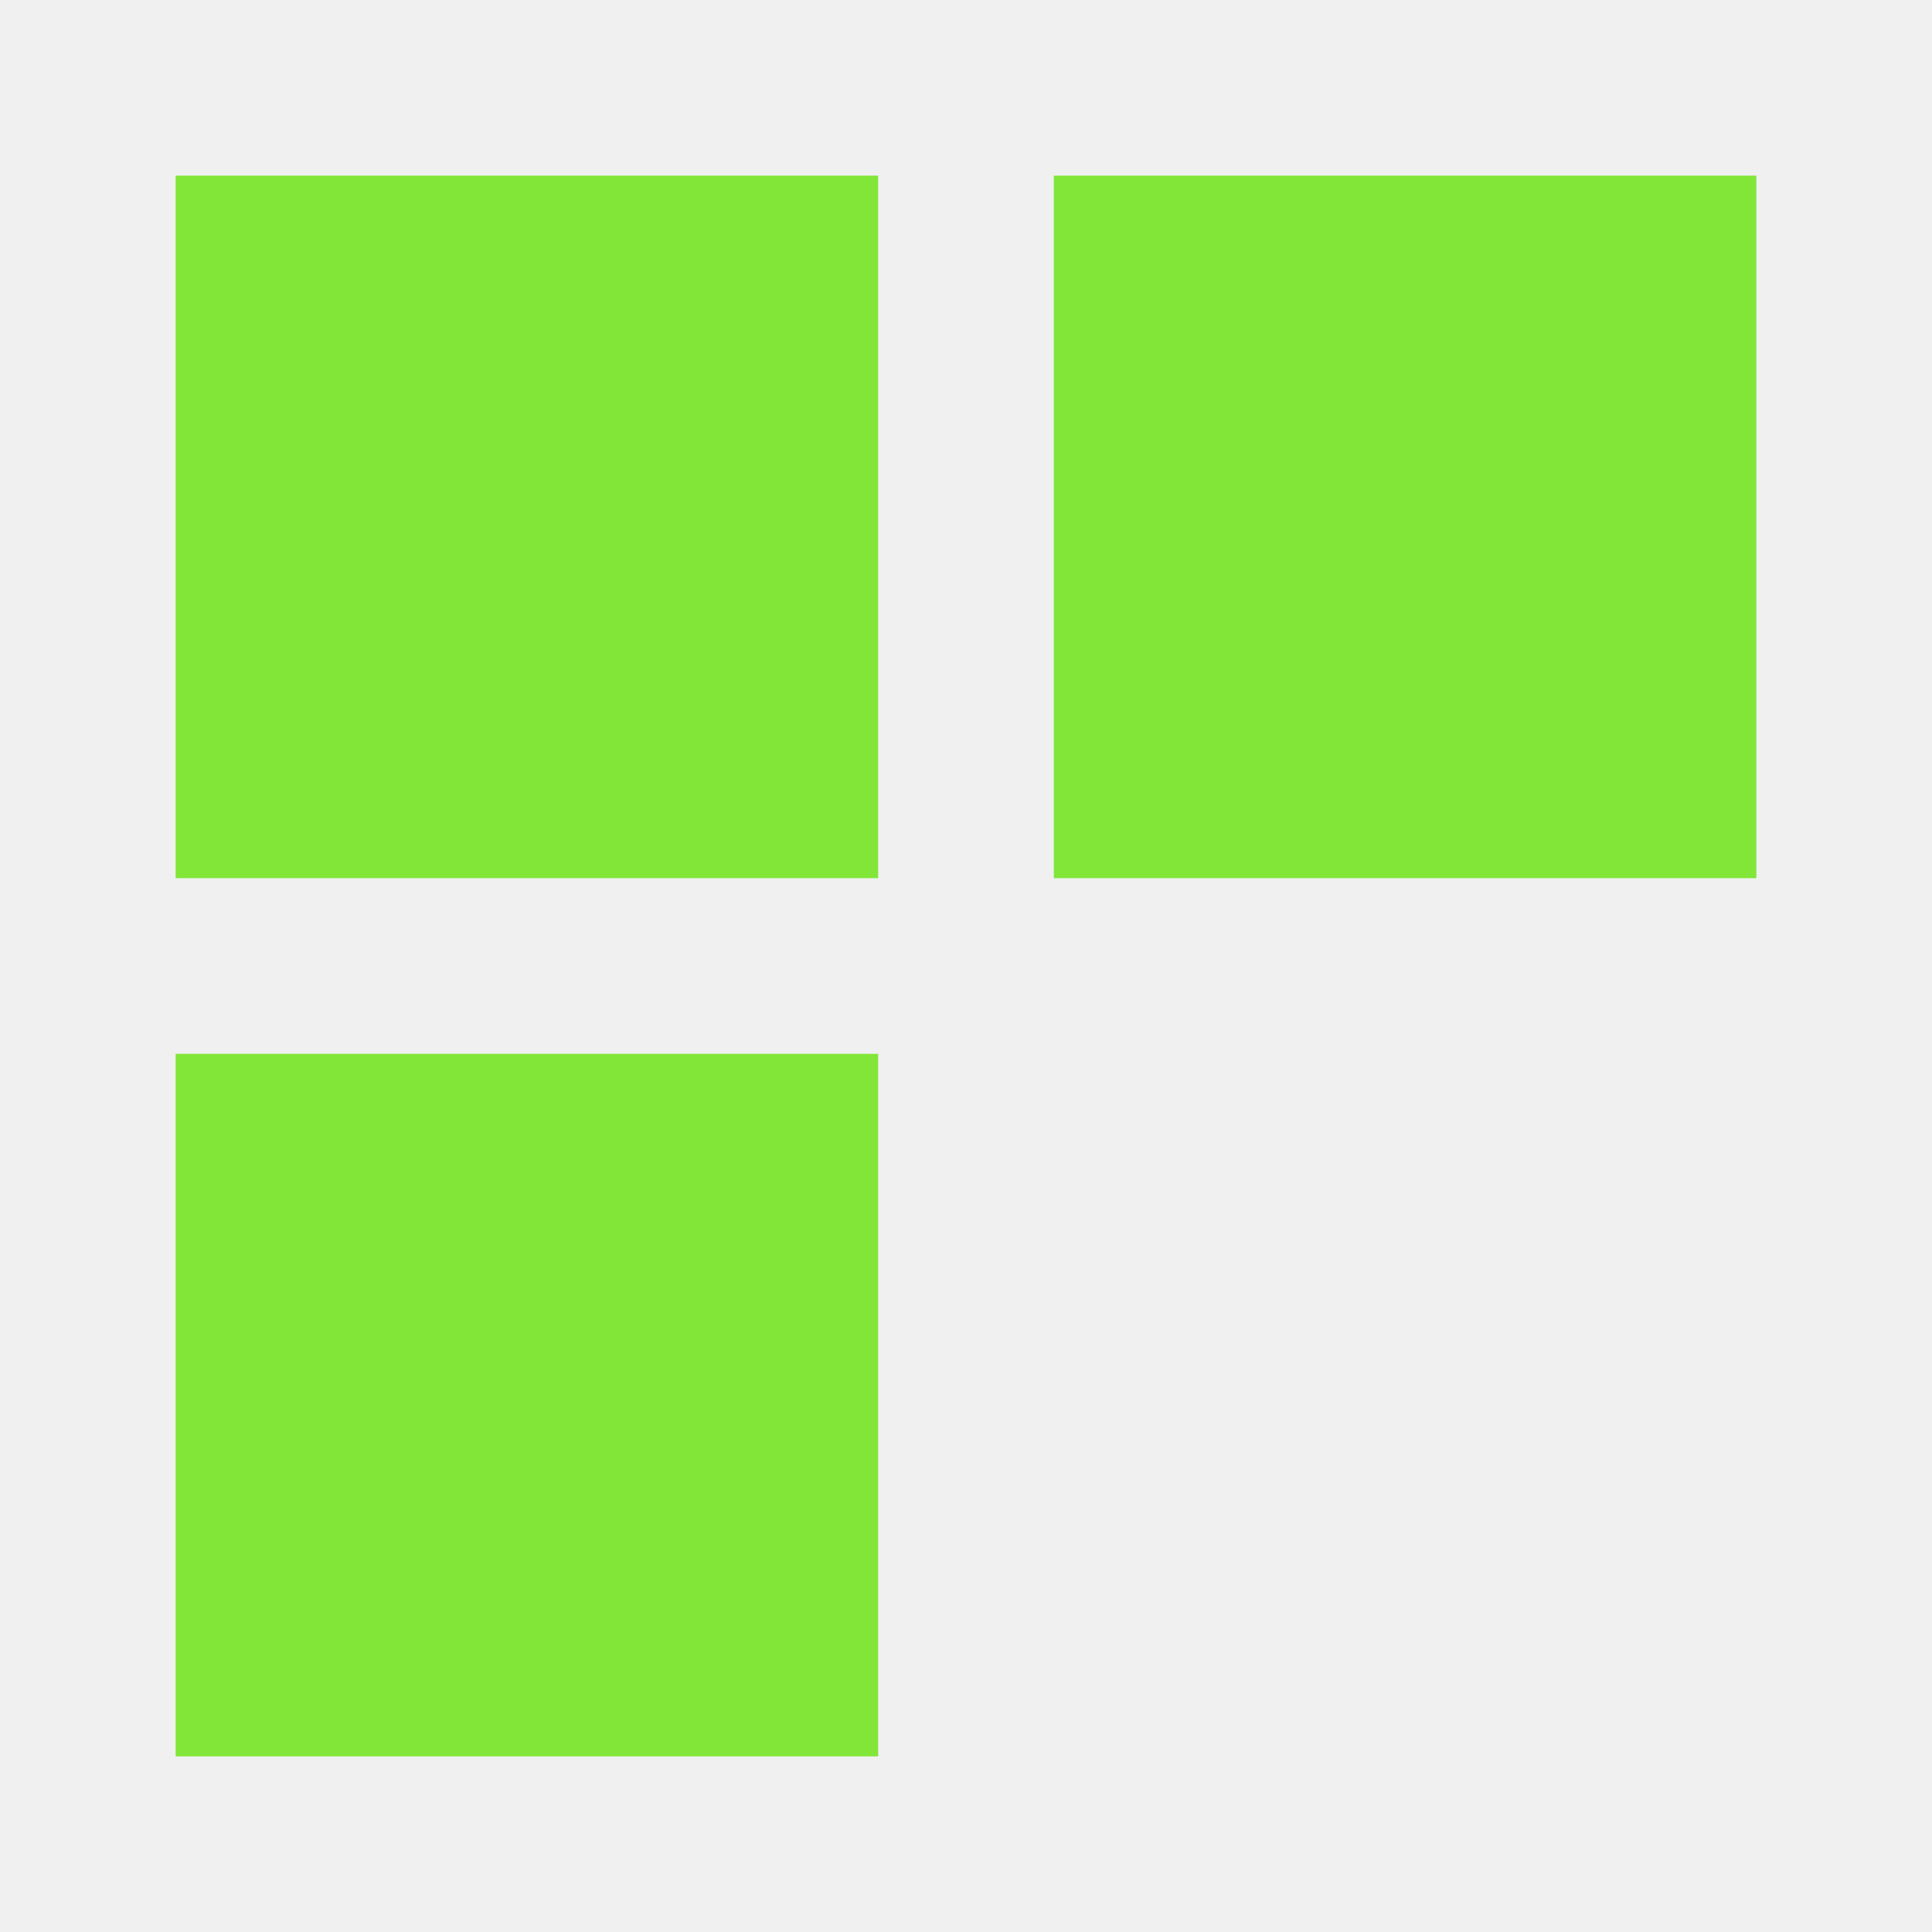
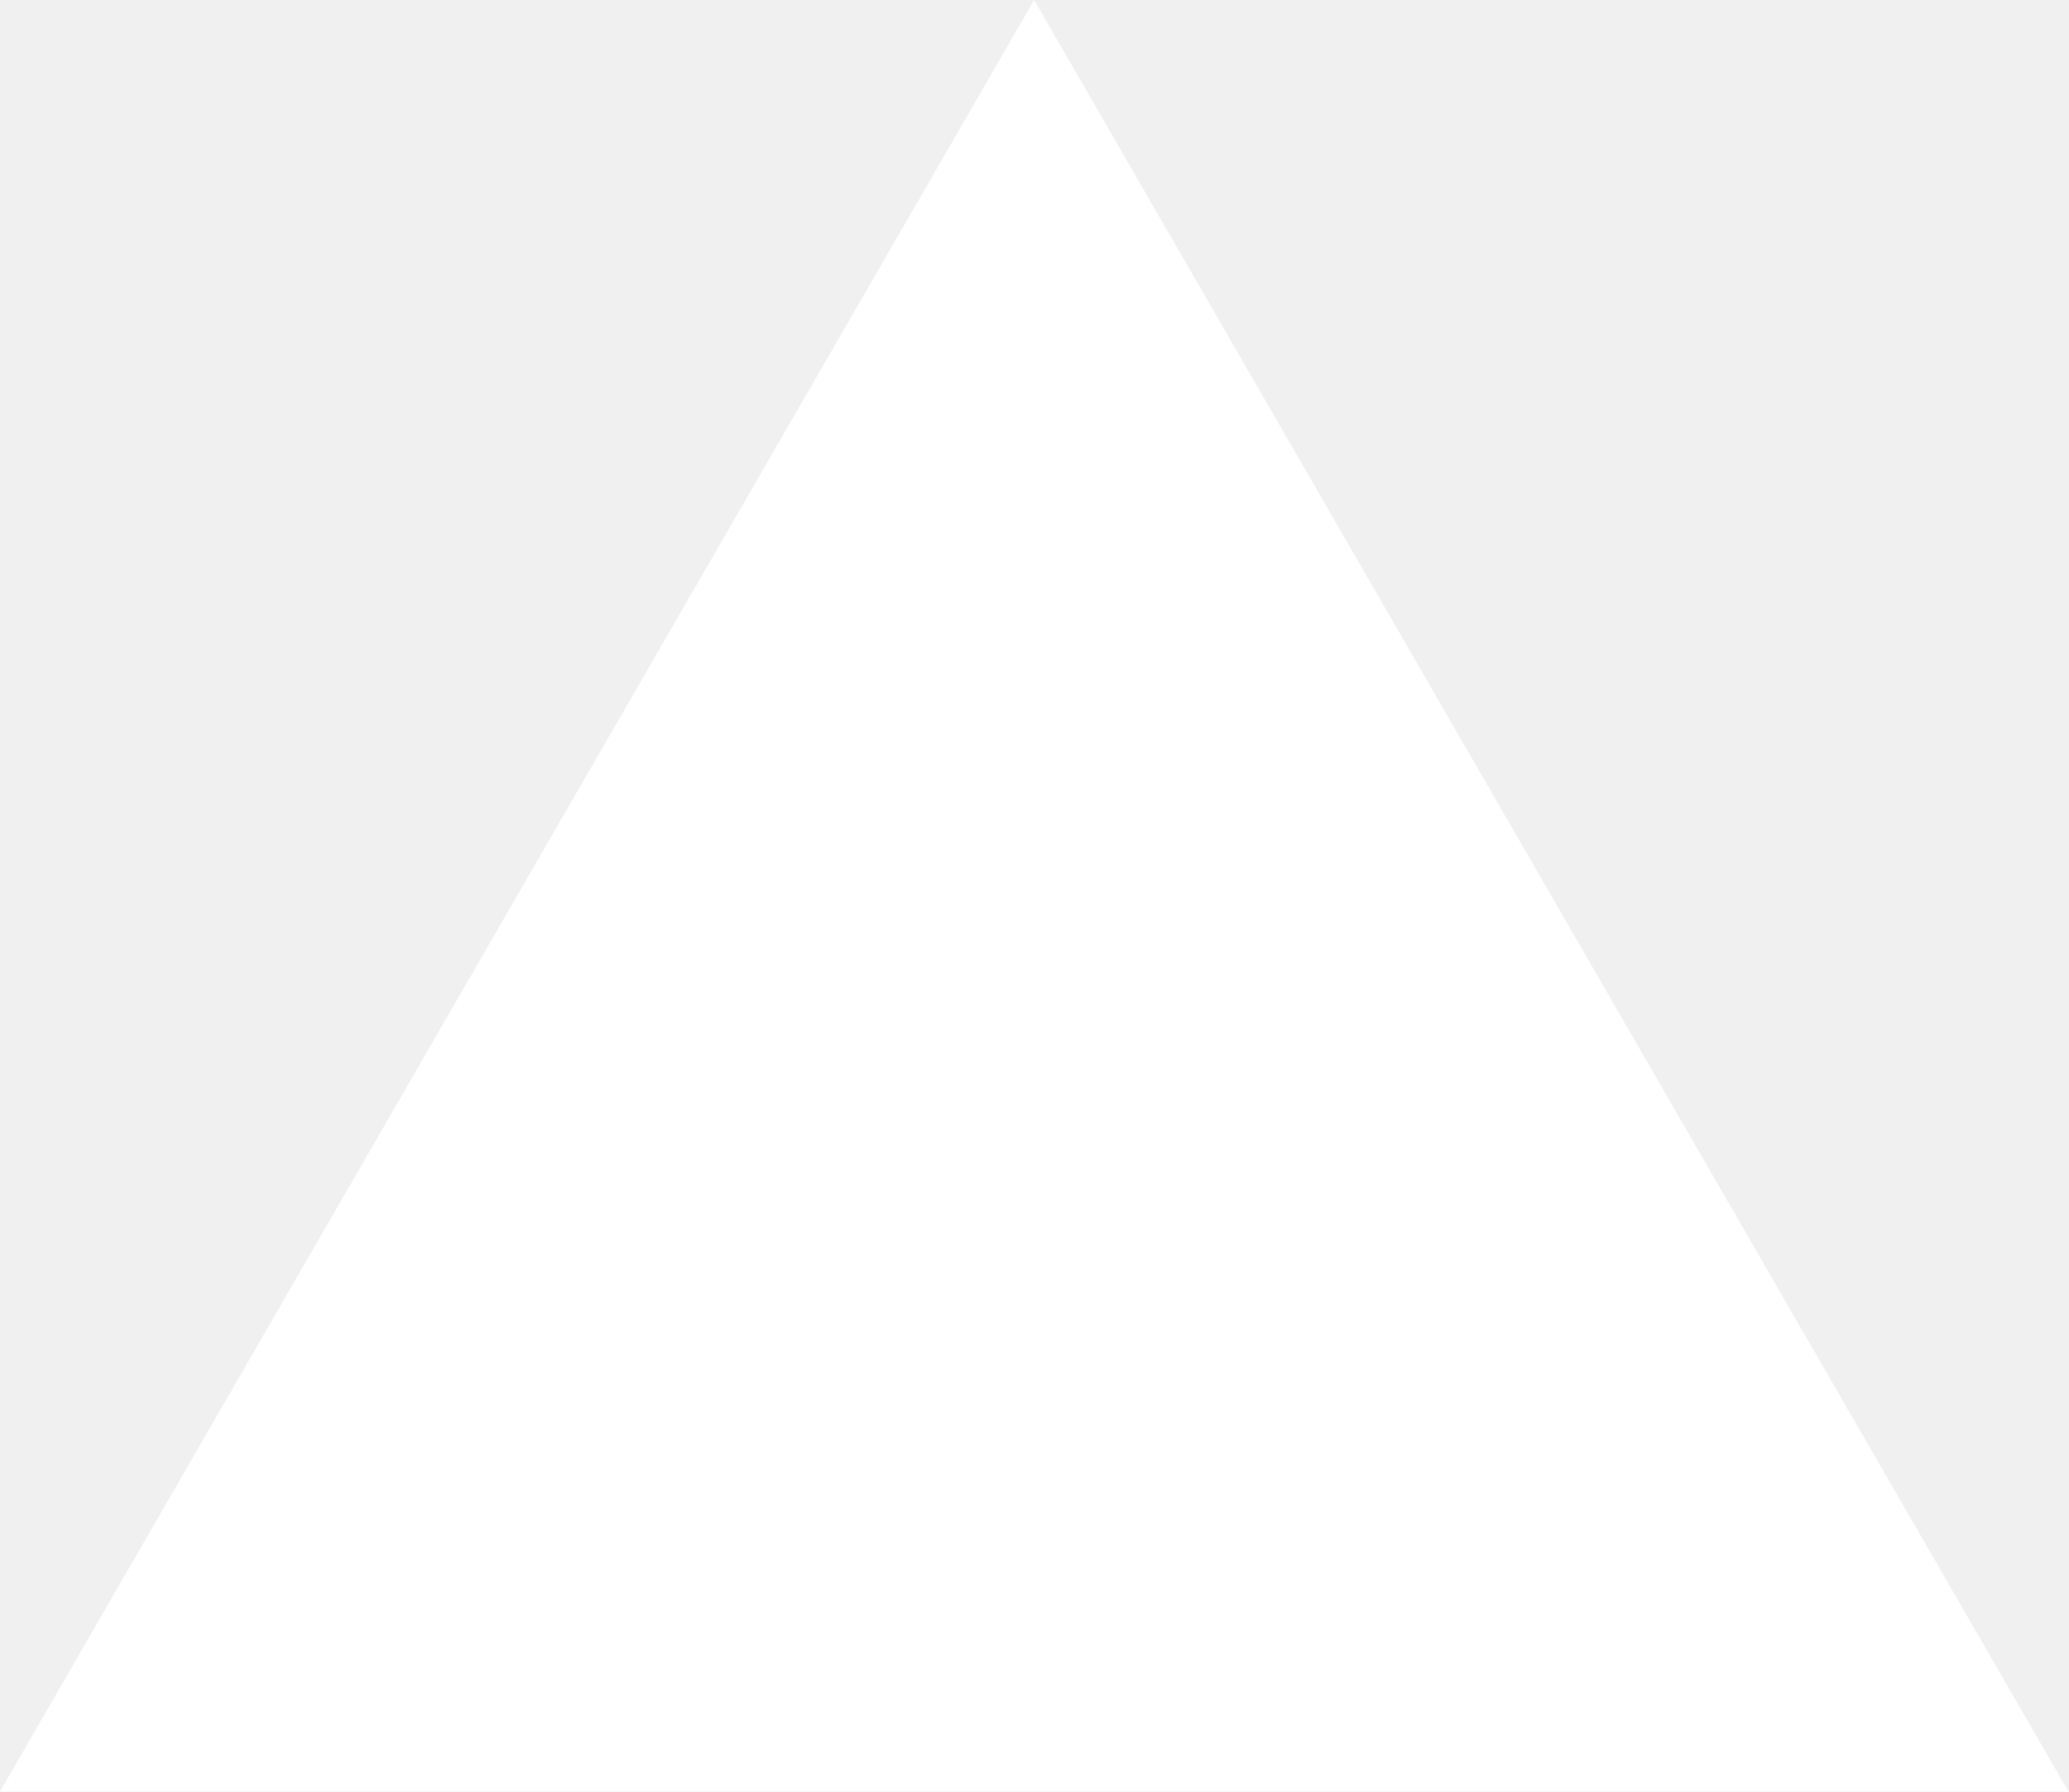
- <svg xmlns="http://www.w3.org/2000/svg" width="1024" height="1024" viewBox="0 0 1024 1024">
-   <rect x="93.09" y="93.09" width="372.36" height="372.36" fill="#81e638" />
-   <rect x="558.55" y="93.09" width="372.36" height="372.36" fill="#81e638" />
-   <rect x="93.09" y="558.55" width="372.36" height="372.36" fill="#81e638" />
+ <svg xmlns="http://www.w3.org/2000/svg" fill="none" viewBox="0 0 1155 1000">
+   <path d="m577.3 0 577.4 1000H0z" fill="#fff" />
</svg>
